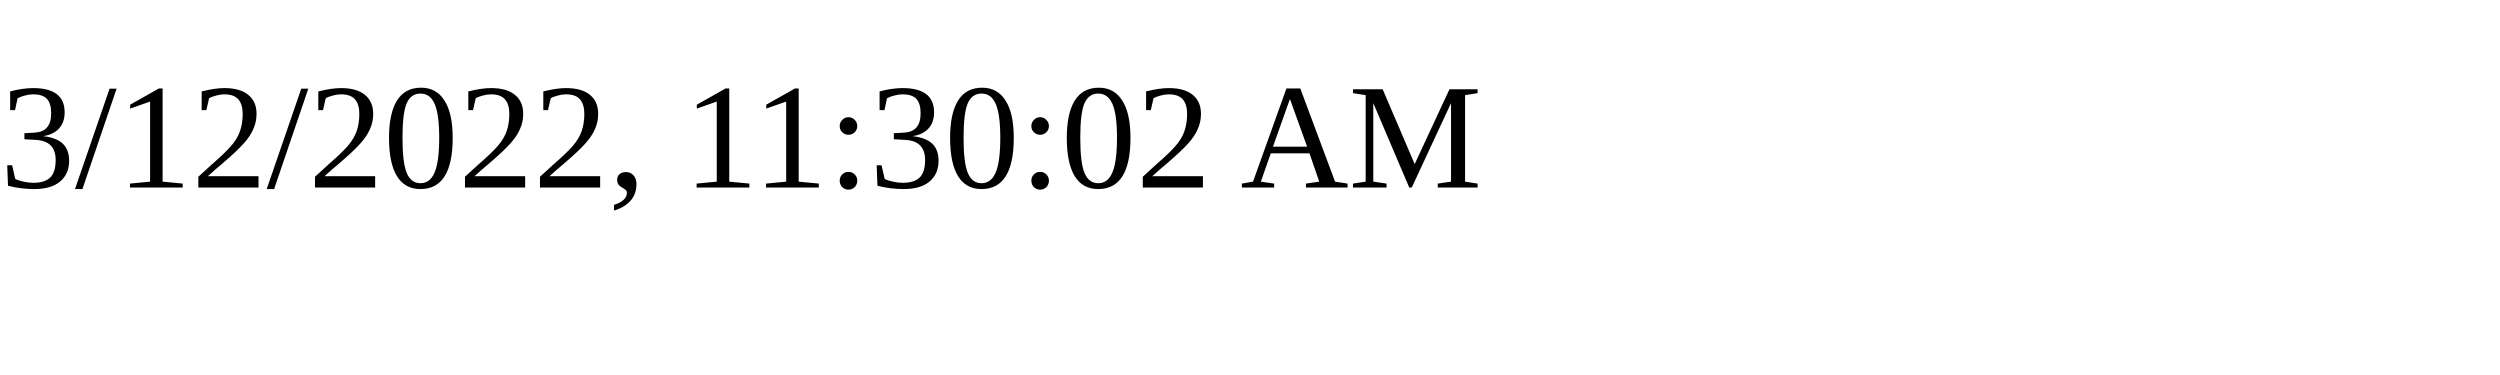
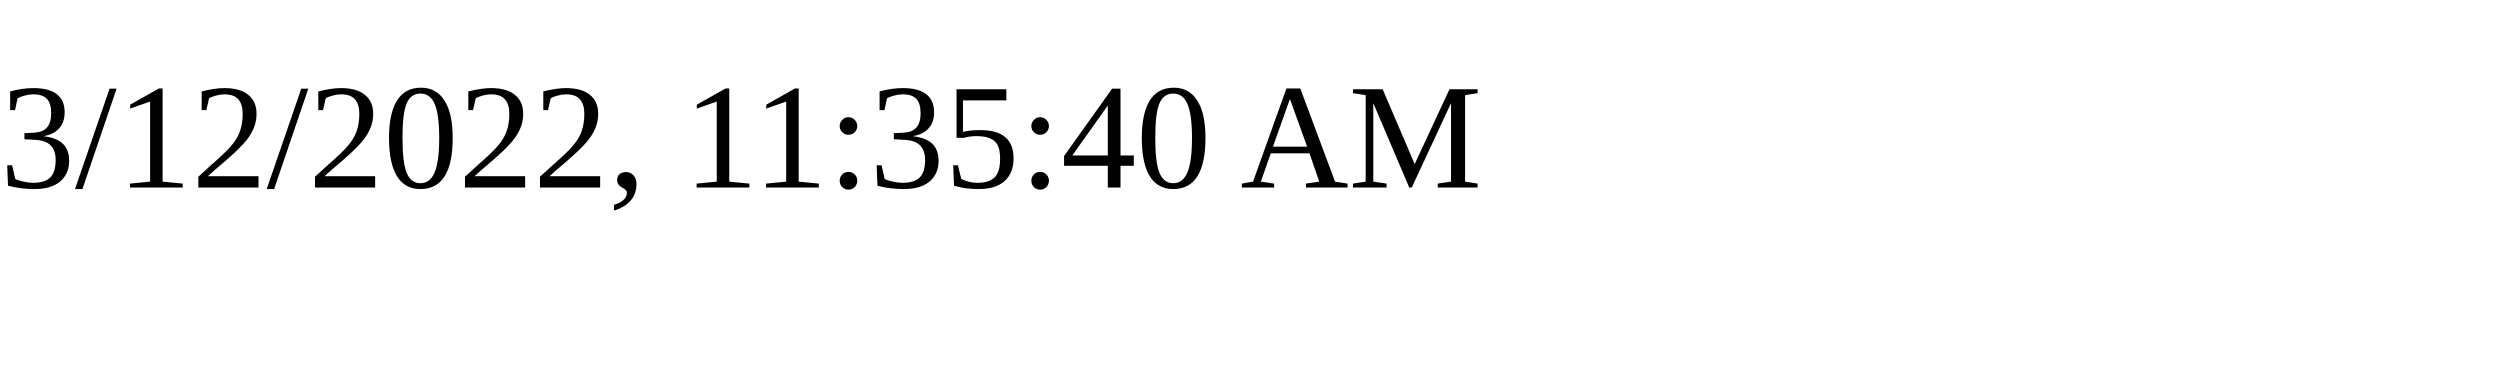
<svg xmlns="http://www.w3.org/2000/svg" height="30" width="200">
-   <text x="0" y="15">3/12/2022, 11:30:02 AM</text>
+   <text x="0" y="15">3/12/2022, 11:35:40 AM</text>
</svg>
